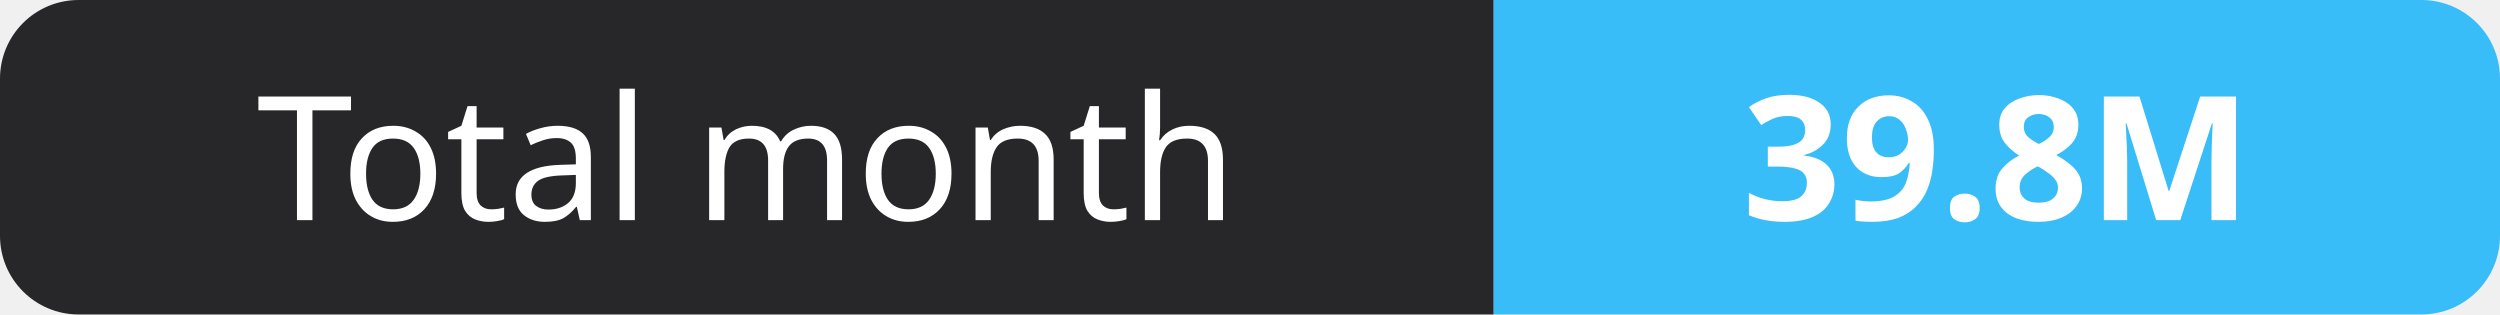
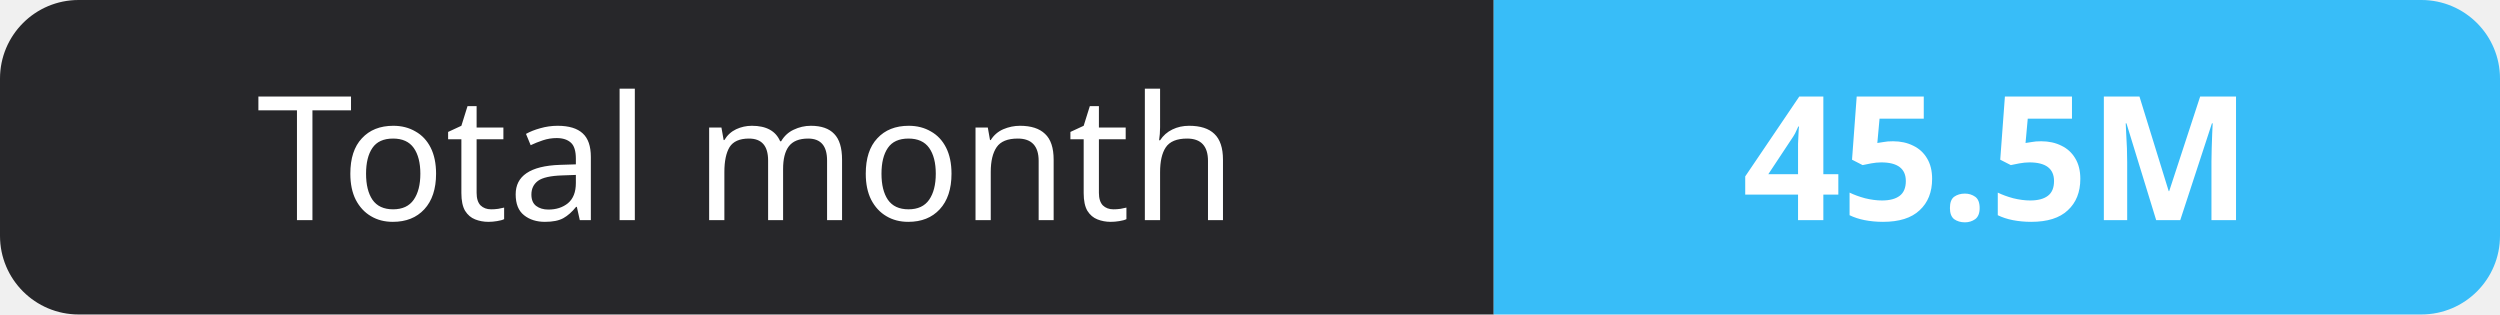
- <svg xmlns="http://www.w3.org/2000/svg" width="159" height="20" role="img" aria-label="Total month: 39.8M">
+ <svg xmlns="http://www.w3.org/2000/svg" width="159" height="20" role="img" aria-label="Total month: 45.5M">
  <clipPath id="r">
    <rect width="159" height="20" rx="5" fill="#fff" />
  </clipPath>
  <g clip-path="url(#r)">
    <rect width="95" height="20" fill="#27272a" />
    <rect x="95" width="64" height="20" fill="#38bdf8" />
  </g>
  <g fill="#fff" text-anchor="middle" font-family="Verdana,Geneva,sans-serif" font-size="11">
    <text x="47.5" y="14">Total month</text>
-     <text x="127.0" y="14" font-weight="700">39.8M</text>
+     <text x="127.0" y="14" font-weight="700">45.5M</text>
  </g>
</svg>
